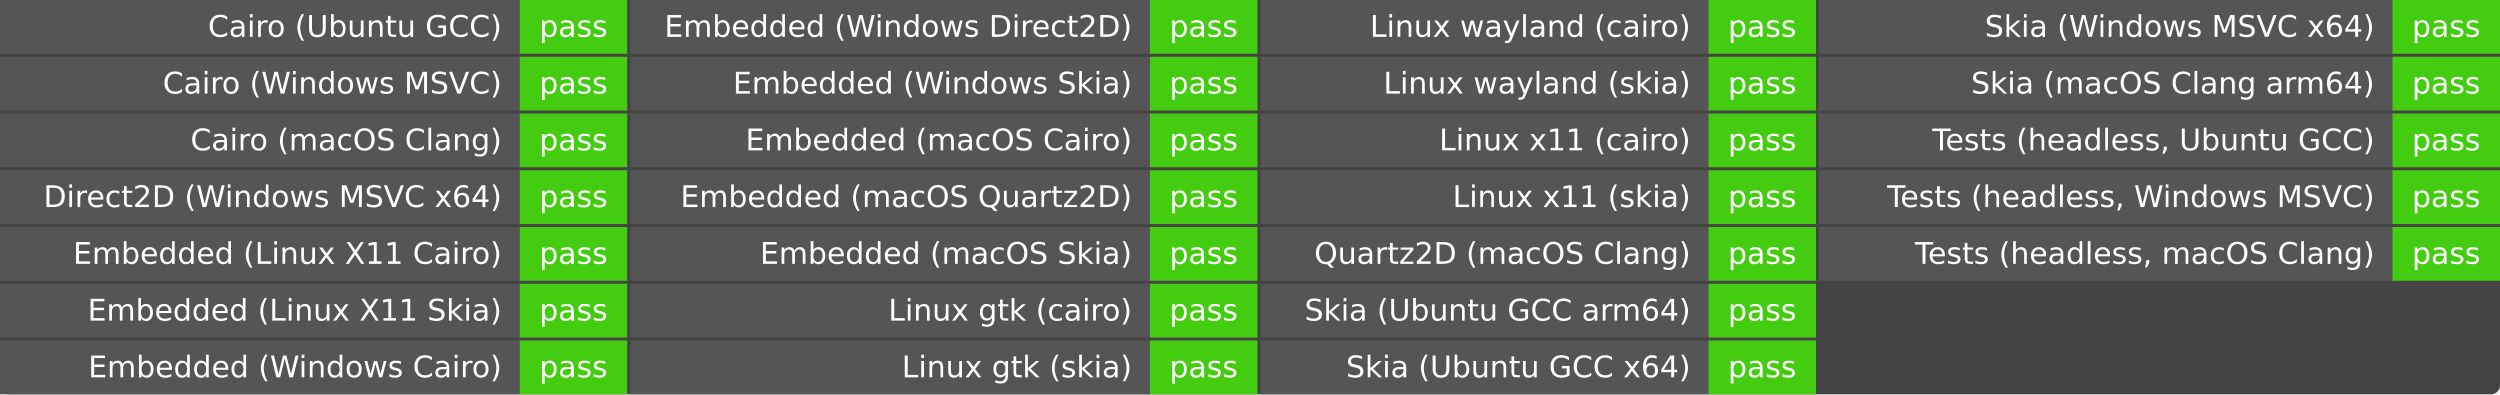
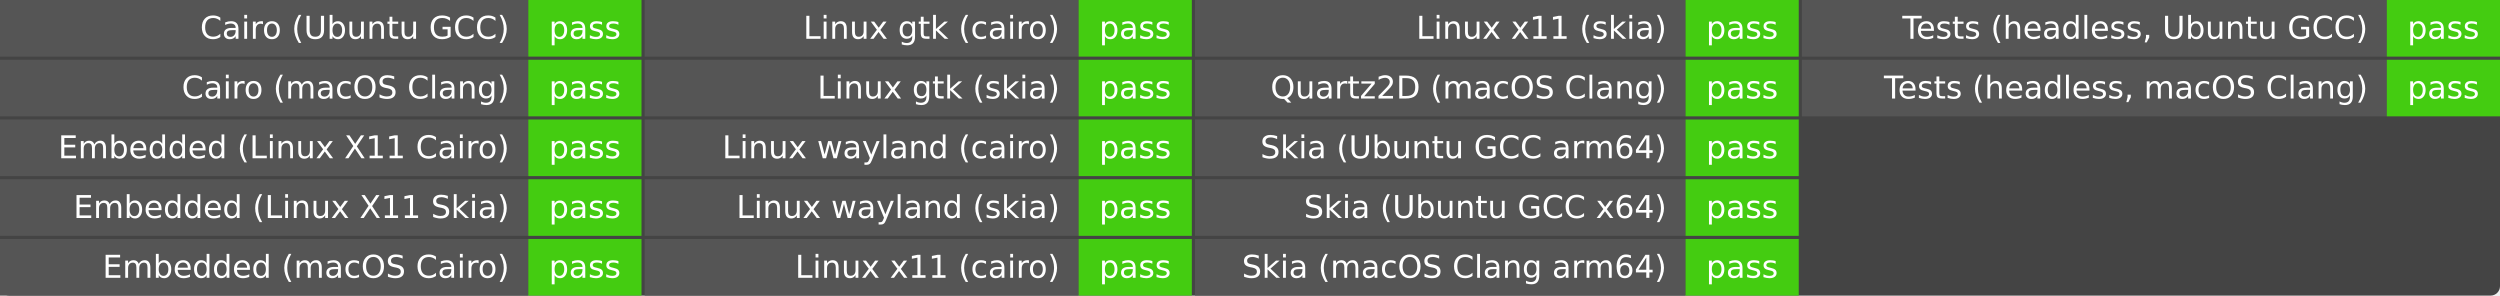
- <svg xmlns="http://www.w3.org/2000/svg" width="837" height="132" role="img" aria-label="Elements build">
-   <rect width="837" height="132" rx="3" fill="#444" />
+ <svg xmlns="http://www.w3.org/2000/svg" width="795" height="94" role="img" aria-label="Elements build">
+   <rect width="795" height="94" rx="3" fill="#444" />
  <g fill="#fff" font-family="Verdana,DejaVu Sans,Geneva,sans-serif" text-anchor="middle">
-     <rect x="0" y="0.0" width="174.0" height="18.0" fill="#555" />
-     <rect x="174.0" y="0.0" width="36.0" height="18.0" fill="#4c1" />
-     <text x="168.0" y="12.333" font-size="10.0" text-anchor="end">Cairo (Ubuntu GCC)</text>
-     <text x="192.0" y="12.333" font-size="10.0">pass</text>
-     <rect x="0" y="19.0" width="174.0" height="18.0" fill="#555" />
-     <rect x="174.0" y="19.0" width="36.0" height="18.0" fill="#4c1" />
-     <text x="168.0" y="31.333" font-size="10.0" text-anchor="end">Cairo (Windows MSVC)</text>
-     <text x="192.0" y="31.333" font-size="10.0">pass</text>
-     <rect x="0" y="38.0" width="174.0" height="18.0" fill="#555" />
-     <rect x="174.0" y="38.0" width="36.0" height="18.0" fill="#4c1" />
-     <text x="168.0" y="50.333" font-size="10.0" text-anchor="end">Cairo (macOS Clang)</text>
-     <text x="192.0" y="50.333" font-size="10.0">pass</text>
-     <rect x="0" y="57.0" width="174.0" height="18.0" fill="#555" />
-     <rect x="174.0" y="57.0" width="36.0" height="18.0" fill="#4c1" />
-     <text x="168.0" y="69.333" font-size="10.0" text-anchor="end">Direct2D (Windows MSVC x64)</text>
-     <text x="192.0" y="69.333" font-size="10.0">pass</text>
-     <rect x="0" y="76.0" width="174.0" height="18.0" fill="#555" />
-     <rect x="174.0" y="76.0" width="36.0" height="18.0" fill="#4c1" />
-     <text x="168.0" y="88.333" font-size="10.0" text-anchor="end">Embedded (Linux X11 Cairo)</text>
-     <text x="192.0" y="88.333" font-size="10.0">pass</text>
-     <rect x="0" y="95.0" width="174.0" height="18.0" fill="#555" />
-     <rect x="174.0" y="95.0" width="36.0" height="18.0" fill="#4c1" />
-     <text x="168.0" y="107.333" font-size="10.0" text-anchor="end">Embedded (Linux X11 Skia)</text>
-     <text x="192.0" y="107.333" font-size="10.0">pass</text>
-     <rect x="0" y="114.0" width="174.0" height="18.0" fill="#555" />
-     <rect x="174.0" y="114.0" width="36.0" height="18.0" fill="#4c1" />
-     <text x="168.0" y="126.333" font-size="10.0" text-anchor="end">Embedded (Windows Cairo)</text>
-     <text x="192.0" y="126.333" font-size="10.0">pass</text>
-     <rect x="211.0" y="0.0" width="174.0" height="18.0" fill="#555" />
-     <rect x="385.0" y="0.0" width="36.0" height="18.0" fill="#4c1" />
-     <text x="379.0" y="12.333" font-size="10.0" text-anchor="end">Embedded (Windows Direct2D)</text>
-     <text x="403.0" y="12.333" font-size="10.0">pass</text>
-     <rect x="211.0" y="19.0" width="174.0" height="18.0" fill="#555" />
-     <rect x="385.0" y="19.0" width="36.0" height="18.0" fill="#4c1" />
-     <text x="379.0" y="31.333" font-size="10.0" text-anchor="end">Embedded (Windows Skia)</text>
-     <text x="403.0" y="31.333" font-size="10.0">pass</text>
-     <rect x="211.0" y="38.0" width="174.0" height="18.0" fill="#555" />
-     <rect x="385.0" y="38.0" width="36.0" height="18.0" fill="#4c1" />
-     <text x="379.0" y="50.333" font-size="10.0" text-anchor="end">Embedded (macOS Cairo)</text>
-     <text x="403.0" y="50.333" font-size="10.0">pass</text>
-     <rect x="211.0" y="57.0" width="174.0" height="18.0" fill="#555" />
-     <rect x="385.0" y="57.0" width="36.0" height="18.0" fill="#4c1" />
-     <text x="379.0" y="69.333" font-size="10.0" text-anchor="end">Embedded (macOS Quartz2D)</text>
-     <text x="403.0" y="69.333" font-size="10.0">pass</text>
-     <rect x="211.0" y="76.0" width="174.0" height="18.0" fill="#555" />
-     <rect x="385.0" y="76.0" width="36.0" height="18.0" fill="#4c1" />
-     <text x="379.0" y="88.333" font-size="10.0" text-anchor="end">Embedded (macOS Skia)</text>
-     <text x="403.0" y="88.333" font-size="10.0">pass</text>
-     <rect x="211.0" y="95.0" width="174.0" height="18.0" fill="#555" />
-     <rect x="385.0" y="95.0" width="36.0" height="18.0" fill="#4c1" />
-     <text x="379.0" y="107.333" font-size="10.0" text-anchor="end">Linux gtk (cairo)</text>
-     <text x="403.0" y="107.333" font-size="10.0">pass</text>
-     <rect x="211.0" y="114.0" width="174.0" height="18.0" fill="#555" />
-     <rect x="385.0" y="114.0" width="36.0" height="18.0" fill="#4c1" />
-     <text x="379.0" y="126.333" font-size="10.0" text-anchor="end">Linux gtk (skia)</text>
-     <text x="403.0" y="126.333" font-size="10.0">pass</text>
-     <rect x="422.0" y="0.0" width="150.0" height="18.0" fill="#555" />
-     <rect x="572.0" y="0.0" width="36.0" height="18.0" fill="#4c1" />
-     <text x="566.0" y="12.333" font-size="10.0" text-anchor="end">Linux wayland (cairo)</text>
-     <text x="590.0" y="12.333" font-size="10.0">pass</text>
-     <rect x="422.0" y="19.0" width="150.0" height="18.0" fill="#555" />
-     <rect x="572.0" y="19.0" width="36.0" height="18.0" fill="#4c1" />
-     <text x="566.0" y="31.333" font-size="10.0" text-anchor="end">Linux wayland (skia)</text>
-     <text x="590.0" y="31.333" font-size="10.0">pass</text>
-     <rect x="422.0" y="38.0" width="150.0" height="18.0" fill="#555" />
-     <rect x="572.0" y="38.0" width="36.0" height="18.0" fill="#4c1" />
-     <text x="566.0" y="50.333" font-size="10.0" text-anchor="end">Linux x11 (cairo)</text>
-     <text x="590.0" y="50.333" font-size="10.0">pass</text>
-     <rect x="422.0" y="57.0" width="150.0" height="18.0" fill="#555" />
-     <rect x="572.0" y="57.0" width="36.0" height="18.0" fill="#4c1" />
-     <text x="566.0" y="69.333" font-size="10.0" text-anchor="end">Linux x11 (skia)</text>
-     <text x="590.0" y="69.333" font-size="10.0">pass</text>
-     <rect x="422.0" y="76.0" width="150.0" height="18.0" fill="#555" />
-     <rect x="572.0" y="76.0" width="36.0" height="18.0" fill="#4c1" />
-     <text x="566.0" y="88.333" font-size="10.0" text-anchor="end">Quartz2D (macOS Clang)</text>
-     <text x="590.0" y="88.333" font-size="10.0">pass</text>
-     <rect x="422.0" y="95.0" width="150.0" height="18.0" fill="#555" />
-     <rect x="572.0" y="95.0" width="36.0" height="18.0" fill="#4c1" />
-     <text x="566.0" y="107.333" font-size="10.0" text-anchor="end">Skia (Ubuntu GCC arm64)</text>
-     <text x="590.0" y="107.333" font-size="10.0">pass</text>
-     <rect x="422.0" y="114.0" width="150.0" height="18.0" fill="#555" />
-     <rect x="572.0" y="114.0" width="36.0" height="18.0" fill="#4c1" />
-     <text x="566.0" y="126.333" font-size="10.0" text-anchor="end">Skia (Ubuntu GCC x64)</text>
-     <text x="590.0" y="126.333" font-size="10.0">pass</text>
-     <rect x="609.0" y="0.0" width="192.0" height="18.0" fill="#555" />
-     <rect x="801.0" y="0.0" width="36.0" height="18.0" fill="#4c1" />
-     <text x="795.0" y="12.333" font-size="10.0" text-anchor="end">Skia (Windows MSVC x64)</text>
-     <text x="819.0" y="12.333" font-size="10.0">pass</text>
-     <rect x="609.0" y="19.0" width="192.0" height="18.0" fill="#555" />
-     <rect x="801.0" y="19.0" width="36.0" height="18.0" fill="#4c1" />
-     <text x="795.0" y="31.333" font-size="10.0" text-anchor="end">Skia (macOS Clang arm64)</text>
-     <text x="819.0" y="31.333" font-size="10.0">pass</text>
-     <rect x="609.0" y="38.0" width="192.0" height="18.0" fill="#555" />
-     <rect x="801.0" y="38.0" width="36.0" height="18.0" fill="#4c1" />
-     <text x="795.0" y="50.333" font-size="10.0" text-anchor="end">Tests (headless, Ubuntu GCC)</text>
-     <text x="819.0" y="50.333" font-size="10.0">pass</text>
-     <rect x="609.0" y="57.0" width="192.0" height="18.0" fill="#555" />
-     <rect x="801.0" y="57.0" width="36.0" height="18.0" fill="#4c1" />
-     <text x="795.0" y="69.333" font-size="10.0" text-anchor="end">Tests (headless, Windows MSVC)</text>
-     <text x="819.0" y="69.333" font-size="10.0">pass</text>
-     <rect x="609.0" y="76.0" width="192.0" height="18.0" fill="#555" />
-     <rect x="801.0" y="76.0" width="36.0" height="18.0" fill="#4c1" />
-     <text x="795.0" y="88.333" font-size="10.0" text-anchor="end">Tests (headless, macOS Clang)</text>
-     <text x="819.0" y="88.333" font-size="10.0">pass</text>
+     <rect x="0" y="0.0" width="168.0" height="18.0" fill="#555" />
+     <rect x="168.0" y="0.0" width="36.0" height="18.0" fill="#4c1" />
+     <text x="162.0" y="12.333" font-size="10.0" text-anchor="end">Cairo (Ubuntu GCC)</text>
+     <text x="186.0" y="12.333" font-size="10.0">pass</text>
+     <rect x="0" y="19.0" width="168.0" height="18.0" fill="#555" />
+     <rect x="168.0" y="19.0" width="36.0" height="18.0" fill="#4c1" />
+     <text x="162.0" y="31.333" font-size="10.0" text-anchor="end">Cairo (macOS Clang)</text>
+     <text x="186.0" y="31.333" font-size="10.0">pass</text>
+     <rect x="0" y="38.0" width="168.0" height="18.0" fill="#555" />
+     <rect x="168.0" y="38.0" width="36.0" height="18.0" fill="#4c1" />
+     <text x="162.0" y="50.333" font-size="10.0" text-anchor="end">Embedded (Linux X11 Cairo)</text>
+     <text x="186.0" y="50.333" font-size="10.0">pass</text>
+     <rect x="0" y="57.0" width="168.0" height="18.0" fill="#555" />
+     <rect x="168.0" y="57.0" width="36.0" height="18.0" fill="#4c1" />
+     <text x="162.0" y="69.333" font-size="10.0" text-anchor="end">Embedded (Linux X11 Skia)</text>
+     <text x="186.0" y="69.333" font-size="10.0">pass</text>
+     <rect x="0" y="76.0" width="168.0" height="18.0" fill="#555" />
+     <rect x="168.0" y="76.0" width="36.0" height="18.0" fill="#4c1" />
+     <text x="162.0" y="88.333" font-size="10.0" text-anchor="end">Embedded (macOS Cairo)</text>
+     <text x="186.0" y="88.333" font-size="10.0">pass</text>
+     <rect x="205.0" y="0.0" width="138.0" height="18.0" fill="#555" />
+     <rect x="343.0" y="0.0" width="36.0" height="18.0" fill="#4c1" />
+     <text x="337.0" y="12.333" font-size="10.0" text-anchor="end">Linux gtk (cairo)</text>
+     <text x="361.0" y="12.333" font-size="10.0">pass</text>
+     <rect x="205.0" y="19.0" width="138.0" height="18.0" fill="#555" />
+     <rect x="343.0" y="19.0" width="36.0" height="18.0" fill="#4c1" />
+     <text x="337.0" y="31.333" font-size="10.0" text-anchor="end">Linux gtk (skia)</text>
+     <text x="361.0" y="31.333" font-size="10.0">pass</text>
+     <rect x="205.0" y="38.0" width="138.0" height="18.0" fill="#555" />
+     <rect x="343.0" y="38.0" width="36.0" height="18.0" fill="#4c1" />
+     <text x="337.0" y="50.333" font-size="10.0" text-anchor="end">Linux wayland (cairo)</text>
+     <text x="361.0" y="50.333" font-size="10.0">pass</text>
+     <rect x="205.0" y="57.0" width="138.0" height="18.0" fill="#555" />
+     <rect x="343.0" y="57.0" width="36.0" height="18.0" fill="#4c1" />
+     <text x="337.0" y="69.333" font-size="10.0" text-anchor="end">Linux wayland (skia)</text>
+     <text x="361.0" y="69.333" font-size="10.0">pass</text>
+     <rect x="205.0" y="76.0" width="138.0" height="18.0" fill="#555" />
+     <rect x="343.0" y="76.0" width="36.0" height="18.0" fill="#4c1" />
+     <text x="337.0" y="88.333" font-size="10.0" text-anchor="end">Linux x11 (cairo)</text>
+     <text x="361.0" y="88.333" font-size="10.0">pass</text>
+     <rect x="380.0" y="0.0" width="156.0" height="18.0" fill="#555" />
+     <rect x="536.0" y="0.0" width="36.0" height="18.0" fill="#4c1" />
+     <text x="530.0" y="12.333" font-size="10.0" text-anchor="end">Linux x11 (skia)</text>
+     <text x="554.0" y="12.333" font-size="10.0">pass</text>
+     <rect x="380.0" y="19.0" width="156.0" height="18.0" fill="#555" />
+     <rect x="536.0" y="19.0" width="36.0" height="18.0" fill="#4c1" />
+     <text x="530.0" y="31.333" font-size="10.0" text-anchor="end">Quartz2D (macOS Clang)</text>
+     <text x="554.0" y="31.333" font-size="10.0">pass</text>
+     <rect x="380.0" y="38.0" width="156.0" height="18.0" fill="#555" />
+     <rect x="536.0" y="38.0" width="36.0" height="18.0" fill="#4c1" />
+     <text x="530.0" y="50.333" font-size="10.0" text-anchor="end">Skia (Ubuntu GCC arm64)</text>
+     <text x="554.0" y="50.333" font-size="10.0">pass</text>
+     <rect x="380.0" y="57.0" width="156.0" height="18.0" fill="#555" />
+     <rect x="536.0" y="57.0" width="36.0" height="18.0" fill="#4c1" />
+     <text x="530.0" y="69.333" font-size="10.0" text-anchor="end">Skia (Ubuntu GCC x64)</text>
+     <text x="554.0" y="69.333" font-size="10.0">pass</text>
+     <rect x="380.0" y="76.0" width="156.0" height="18.0" fill="#555" />
+     <rect x="536.0" y="76.0" width="36.0" height="18.0" fill="#4c1" />
+     <text x="530.0" y="88.333" font-size="10.0" text-anchor="end">Skia (macOS Clang arm64)</text>
+     <text x="554.0" y="88.333" font-size="10.0">pass</text>
+     <rect x="573.0" y="0.0" width="186.0" height="18.0" fill="#555" />
+     <rect x="759.0" y="0.0" width="36.0" height="18.0" fill="#4c1" />
+     <text x="753.0" y="12.333" font-size="10.0" text-anchor="end">Tests (headless, Ubuntu GCC)</text>
+     <text x="777.0" y="12.333" font-size="10.0">pass</text>
+     <rect x="573.0" y="19.0" width="186.0" height="18.0" fill="#555" />
+     <rect x="759.0" y="19.0" width="36.0" height="18.0" fill="#4c1" />
+     <text x="753.0" y="31.333" font-size="10.0" text-anchor="end">Tests (headless, macOS Clang)</text>
+     <text x="777.0" y="31.333" font-size="10.0">pass</text>
  </g>
</svg>
